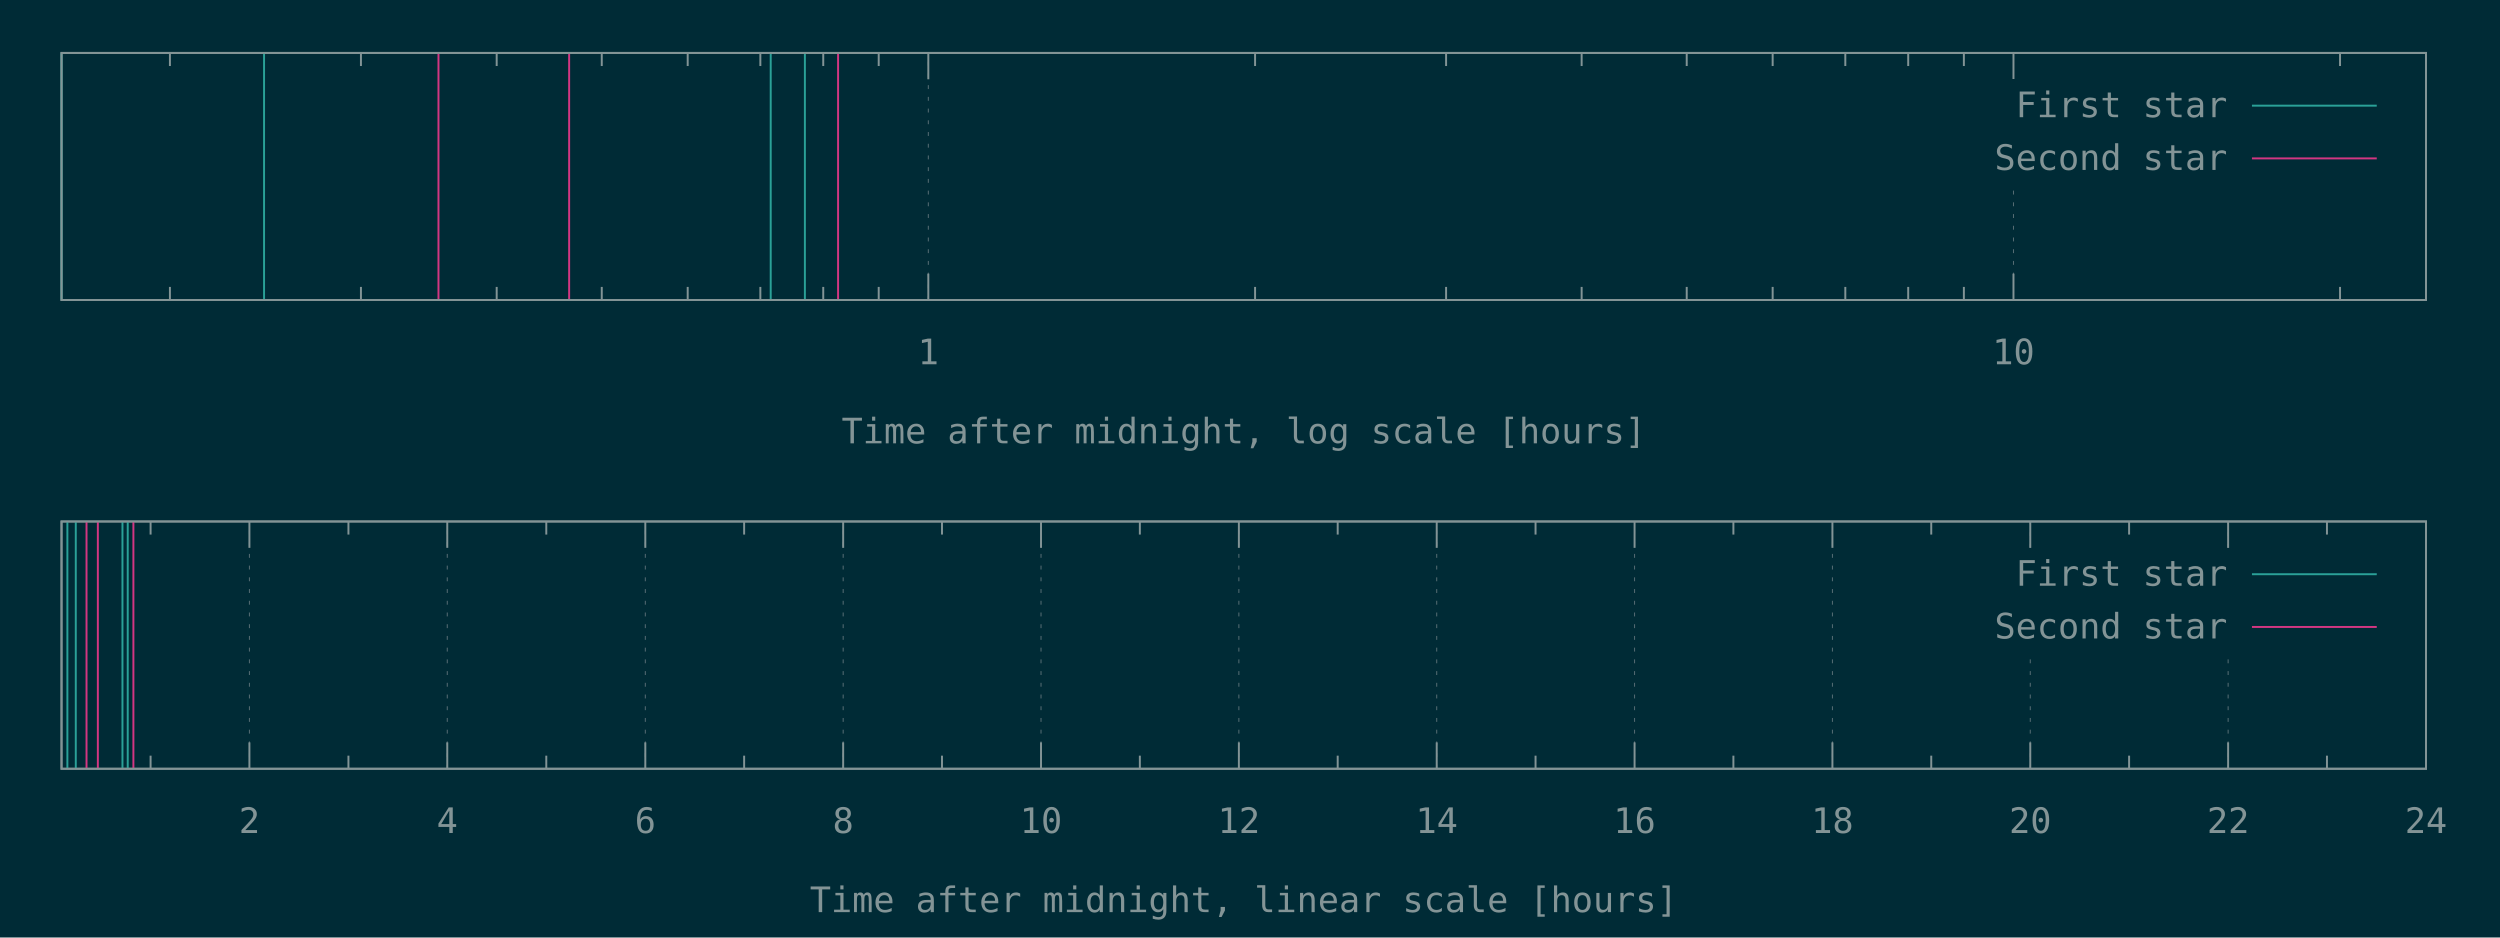
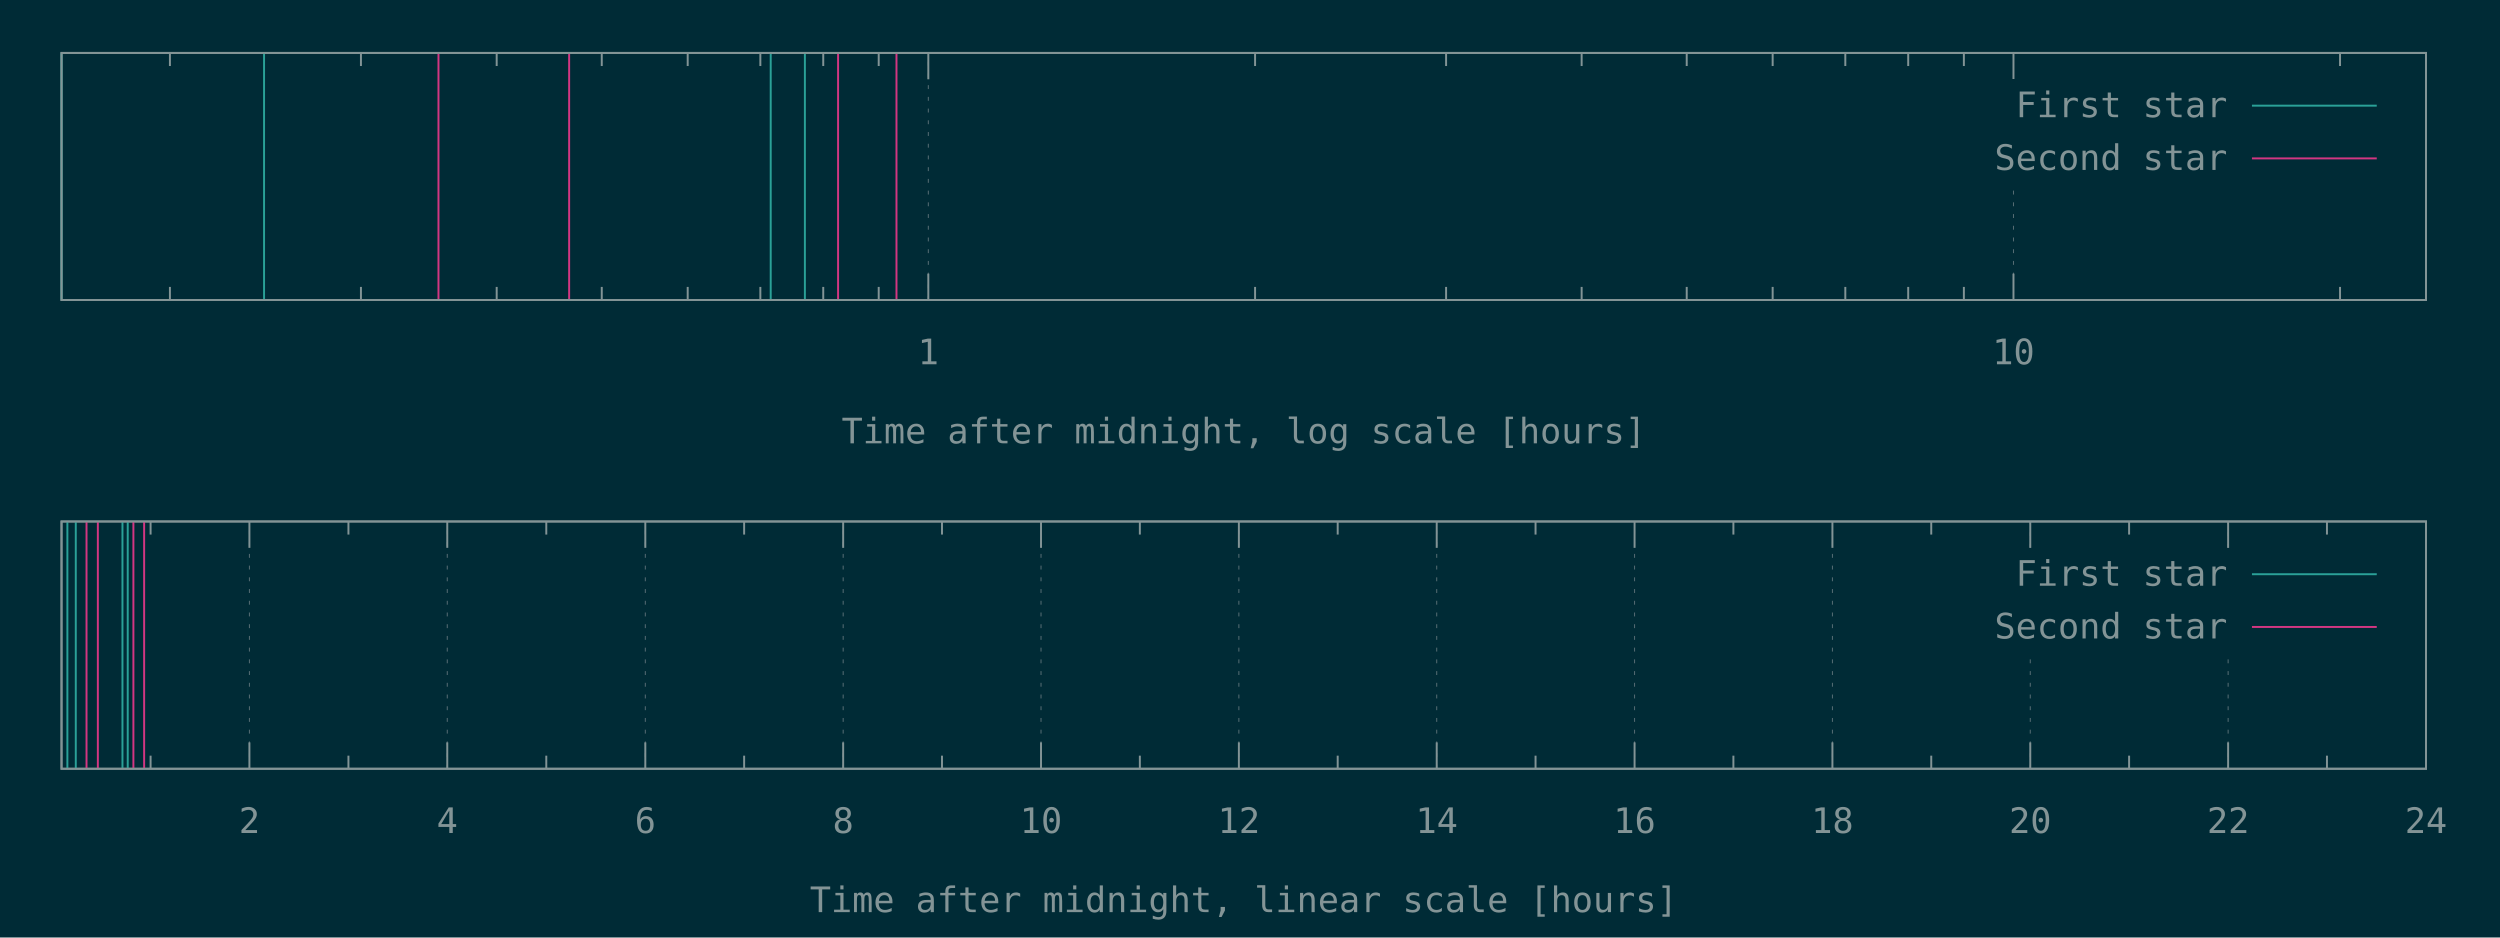
<svg xmlns="http://www.w3.org/2000/svg" xmlns:xlink="http://www.w3.org/1999/xlink" width="1280" height="480" viewBox="0 0 1280 480">
  <g id="gnuplot_canvas">
    <rect x="0" y="0" width="1280" height="480" fill="#002b36" />
    <defs>
      <circle id="gpDot" r="0.5" stroke-width="0.5" />
      <path id="gpPt0" stroke-width="0.148" stroke="currentColor" d="M-1,0 h2 M0,-1 v2" />
      <path id="gpPt1" stroke-width="0.148" stroke="currentColor" d="M-1,-1 L1,1 M1,-1 L-1,1" />
      <path id="gpPt2" stroke-width="0.148" stroke="currentColor" d="M-1,0 L1,0 M0,-1 L0,1 M-1,-1 L1,1 M-1,1 L1,-1" />
      <rect id="gpPt3" stroke-width="0.148" stroke="currentColor" x="-1" y="-1" width="2" height="2" />
      <rect id="gpPt4" stroke-width="0.148" stroke="currentColor" fill="currentColor" x="-1" y="-1" width="2" height="2" />
      <circle id="gpPt5" stroke-width="0.148" stroke="currentColor" cx="0" cy="0" r="1" />
      <use xlink:href="#gpPt5" id="gpPt6" fill="currentColor" stroke="none" />
      <path id="gpPt7" stroke-width="0.148" stroke="currentColor" d="M0,-1.33 L-1.33,0.67 L1.33,0.67 z" />
      <use xlink:href="#gpPt7" id="gpPt8" fill="currentColor" stroke="none" />
      <use xlink:href="#gpPt7" id="gpPt9" stroke="currentColor" transform="rotate(180)" />
      <use xlink:href="#gpPt9" id="gpPt10" fill="currentColor" stroke="none" />
      <use xlink:href="#gpPt3" id="gpPt11" stroke="currentColor" transform="rotate(45)" />
      <use xlink:href="#gpPt11" id="gpPt12" fill="currentColor" stroke="none" />
      <path id="gpPt13" stroke-width="0.148" stroke="currentColor" d="M0,1.330 L1.265,0.411 L0.782,-1.067 L-0.782,-1.076 L-1.265,0.411 z" />
      <use xlink:href="#gpPt13" id="gpPt14" fill="currentColor" stroke="none" />
      <filter id="textbox" filterUnits="objectBoundingBox" x="0" y="0" height="1" width="1">
        <feFlood flood-color="#002B36" flood-opacity="1" result="bgnd" />
        <feComposite in="SourceGraphic" in2="bgnd" operator="atop" />
      </filter>
      <filter id="greybox" filterUnits="objectBoundingBox" x="0" y="0" height="1" width="1">
        <feFlood flood-color="lightgrey" flood-opacity="1" result="grey" />
        <feComposite in="SourceGraphic" in2="grey" operator="atop" />
      </filter>
    </defs>
    <g fill="none" color="#002B36" stroke="currentColor" stroke-width="1.00" stroke-linecap="butt" stroke-linejoin="miter">
</g>
    <g fill="none" color="black" stroke="currentColor" stroke-width="1.00" stroke-linecap="butt" stroke-linejoin="miter">
      <path stroke="rgb(131, 148, 150)" d="M87.0,153.6 L87.0,146.9 M87.0,27.1 L87.0,33.8 M184.8,153.6 L184.8,146.9 M184.8,27.1 L184.8,33.8   M254.3,153.6 L254.3,146.9 M254.3,27.1 L254.3,33.8 M308.1,153.6 L308.1,146.9 M308.1,27.1 L308.1,33.8   M352.1,153.6 L352.1,146.9 M352.1,27.1 L352.1,33.8 M389.3,153.6 L389.3,146.9 M389.3,27.1 L389.3,33.8   M421.5,153.6 L421.5,146.9 M421.5,27.1 L421.5,33.8 M449.9,153.6 L449.9,146.9 M449.9,27.1 L449.9,33.8    " />
    </g>
    <g fill="none" color="black" stroke="rgb(131, 148, 150)" stroke-width="0.50" stroke-linecap="butt" stroke-linejoin="miter">
</g>
    <g fill="none" color="gray" stroke="currentColor" stroke-width="0.50" stroke-linecap="butt" stroke-linejoin="miter">
      <path stroke="rgb( 88, 110, 117)" stroke-dasharray="2,4" class="gridline" d="M475.3,153.6 L475.3,27.1  " />
    </g>
    <g fill="none" color="gray" stroke="rgb( 88, 110, 117)" stroke-width="1.00" stroke-linecap="butt" stroke-linejoin="miter">
</g>
    <g fill="none" color="black" stroke="currentColor" stroke-width="1.00" stroke-linecap="butt" stroke-linejoin="miter">
      <path stroke="rgb(131, 148, 150)" d="M475.3,153.6 L475.3,140.1 M475.3,27.1 L475.3,40.6  " />
      <g transform="translate(475.3,186.5)" stroke="none" fill="rgb(131,148,150)" font-family="Inconsolata" font-size="18.00" text-anchor="middle">
        <text>
          <tspan font-family="Inconsolata"> 1</tspan>
        </text>
      </g>
    </g>
    <g fill="none" color="black" stroke="currentColor" stroke-width="1.00" stroke-linecap="butt" stroke-linejoin="miter">
      <path stroke="rgb(131, 148, 150)" d="M642.6,153.6 L642.6,146.9 M642.6,27.1 L642.6,33.8 M740.4,153.6 L740.4,146.9 M740.4,27.1 L740.4,33.8   M809.8,153.6 L809.8,146.9 M809.8,27.1 L809.8,33.8 M863.6,153.6 L863.6,146.9 M863.6,27.1 L863.6,33.8   M907.6,153.6 L907.6,146.9 M907.6,27.1 L907.6,33.8 M944.8,153.6 L944.8,146.9 M944.8,27.1 L944.8,33.8   M977.0,153.6 L977.0,146.9 M977.0,27.1 L977.0,33.8 M1005.5,153.6 L1005.5,146.9 M1005.5,27.1 L1005.5,33.8    " />
    </g>
    <g fill="none" color="black" stroke="rgb(131, 148, 150)" stroke-width="0.50" stroke-linecap="butt" stroke-linejoin="miter">
</g>
    <g fill="none" color="gray" stroke="currentColor" stroke-width="0.50" stroke-linecap="butt" stroke-linejoin="miter">
      <path stroke="rgb( 88, 110, 117)" stroke-dasharray="2,4" class="gridline" d="M1030.9,153.6 L1030.9,94.6 M1030.9,40.6 L1030.9,27.1  " />
    </g>
    <g fill="none" color="gray" stroke="rgb( 88, 110, 117)" stroke-width="1.00" stroke-linecap="butt" stroke-linejoin="miter">
</g>
    <g fill="none" color="black" stroke="currentColor" stroke-width="1.00" stroke-linecap="butt" stroke-linejoin="miter">
      <path stroke="rgb(131, 148, 150)" d="M1030.9,153.6 L1030.9,140.1 M1030.9,27.1 L1030.9,40.6  " />
      <g transform="translate(1030.9,186.5)" stroke="none" fill="rgb(131,148,150)" font-family="Inconsolata" font-size="18.00" text-anchor="middle">
        <text>
          <tspan font-family="Inconsolata"> 10</tspan>
        </text>
      </g>
    </g>
    <g fill="none" color="black" stroke="currentColor" stroke-width="1.00" stroke-linecap="butt" stroke-linejoin="miter">
      <path stroke="rgb(131, 148, 150)" d="M1198.1,153.6 L1198.1,146.9 M1198.1,27.1 L1198.1,33.8  " />
    </g>
    <g fill="none" color="black" stroke="currentColor" stroke-width="1.00" stroke-linecap="butt" stroke-linejoin="miter">
      <path stroke="rgb(131, 148, 150)" d="M31.5,27.1 L31.5,153.6 L1242.1,153.6 L1242.1,27.1 L31.5,27.1 Z  " />
    </g>
    <g fill="none" color="black" stroke="currentColor" stroke-width="1.00" stroke-linecap="butt" stroke-linejoin="miter">
      <g transform="translate(636.8,227.0)" stroke="none" fill="rgb(131,148,150)" font-family="Inconsolata" font-size="18.00" text-anchor="middle">
        <text>
          <tspan font-family="Inconsolata">Time after midnight, log scale [hours]</tspan>
        </text>
      </g>
    </g>
    <g fill="none" color="black" stroke="currentColor" stroke-width="1.00" stroke-linecap="butt" stroke-linejoin="miter">
</g>
    <g id="gnuplot_plot_1a">
      <g fill="none" color="black" stroke="currentColor" stroke-width="1.00" stroke-linecap="butt" stroke-linejoin="miter">
        <path stroke="rgb( 42, 161, 152)" d="M31.5,153.6 L31.5,27.1 M135.2,153.6 L135.2,27.1 M394.6,153.6 L394.6,27.1 M412.1,153.6 L412.1,27.1    " />
      </g>
    </g>
    <g id="gnuplot_plot_2a">
      <g fill="none" color="black" stroke="currentColor" stroke-width="1.00" stroke-linecap="butt" stroke-linejoin="miter">
-         <path stroke="rgb(211,  54, 130)" d="M224.5,153.6 L224.5,27.1 M291.4,153.6 L291.4,27.1 M429.1,153.6 L429.1,27.1  " />
+         <path stroke="rgb(211,  54, 130)" d="M224.5,153.6 L224.5,27.1 M291.4,153.6 L291.4,27.1 M429.1,153.6 L429.1,27.1 M459.0,153.6 L459.0,27.1    " />
      </g>
    </g>
    <g stroke="none" shape-rendering="crispEdges">
      <polygon fill="#002B36" points="1001.8,94.6 1229.5,94.6 1229.5,40.6 1001.8,40.6 " />
    </g>
    <g id="gnuplot_plot_1a">
      <g fill="none" color="black" stroke="currentColor" stroke-width="1.00" stroke-linecap="butt" stroke-linejoin="miter">
        <g transform="translate(1140.4,60.0)" stroke="none" fill="rgb(131,148,150)" font-family="Inconsolata" font-size="18.00" text-anchor="end">
          <text>
            <tspan font-family="Inconsolata">First star</tspan>
          </text>
        </g>
      </g>
      <g fill="none" color="black" stroke="currentColor" stroke-width="1.00" stroke-linecap="butt" stroke-linejoin="miter">
        <path stroke="rgb( 42, 161, 152)" d="M1153.0,54.1 L1216.9,54.1  " />
      </g>
    </g>
    <g id="gnuplot_plot_2a">
      <g fill="none" color="black" stroke="currentColor" stroke-width="1.00" stroke-linecap="butt" stroke-linejoin="miter">
        <g transform="translate(1140.4,87.0)" stroke="none" fill="rgb(131,148,150)" font-family="Inconsolata" font-size="18.00" text-anchor="end">
          <text>
            <tspan font-family="Inconsolata">Second star</tspan>
          </text>
        </g>
      </g>
      <g fill="none" color="black" stroke="currentColor" stroke-width="1.00" stroke-linecap="butt" stroke-linejoin="miter">
        <path stroke="rgb(211,  54, 130)" d="M1153.0,81.1 L1216.9,81.1  " />
      </g>
    </g>
    <g fill="none" color="#002B36" stroke="rgb(211,  54, 130)" stroke-width="2.00" stroke-linecap="butt" stroke-linejoin="miter">
</g>
    <g fill="none" color="black" stroke="currentColor" stroke-width="2.00" stroke-linecap="butt" stroke-linejoin="miter">
</g>
    <g fill="none" color="black" stroke="black" stroke-width="1.00" stroke-linecap="butt" stroke-linejoin="miter">
</g>
    <g fill="none" color="black" stroke="currentColor" stroke-width="1.00" stroke-linecap="butt" stroke-linejoin="miter">
      <path stroke="rgb(131, 148, 150)" d="M31.5,27.1 L31.5,153.6 L1242.1,153.6 L1242.1,27.1 L31.5,27.1 Z  " />
    </g>
    <g fill="none" color="black" stroke="currentColor" stroke-width="1.00" stroke-linecap="butt" stroke-linejoin="miter">
</g>
    <g fill="none" color="black" stroke="currentColor" stroke-width="1.00" stroke-linecap="butt" stroke-linejoin="miter">
      <path stroke="rgb(131, 148, 150)" d="M77.1,393.6 L77.1,386.9 M77.1,267.0 L77.1,273.7  " />
    </g>
    <g fill="none" color="black" stroke="rgb(131, 148, 150)" stroke-width="0.50" stroke-linecap="butt" stroke-linejoin="miter">
</g>
    <g fill="none" color="gray" stroke="currentColor" stroke-width="0.50" stroke-linecap="butt" stroke-linejoin="miter">
      <path stroke="rgb( 88, 110, 117)" stroke-dasharray="2,4" class="gridline" d="M127.7,393.6 L127.7,267.0  " />
    </g>
    <g fill="none" color="gray" stroke="rgb( 88, 110, 117)" stroke-width="1.00" stroke-linecap="butt" stroke-linejoin="miter">
</g>
    <g fill="none" color="black" stroke="currentColor" stroke-width="1.00" stroke-linecap="butt" stroke-linejoin="miter">
      <path stroke="rgb(131, 148, 150)" d="M127.7,393.6 L127.7,380.1 M127.7,267.0 L127.7,280.5  " />
      <g transform="translate(127.7,426.5)" stroke="none" fill="rgb(131,148,150)" font-family="Inconsolata" font-size="18.00" text-anchor="middle">
        <text>
          <tspan font-family="Inconsolata"> 2</tspan>
        </text>
      </g>
    </g>
    <g fill="none" color="black" stroke="currentColor" stroke-width="1.00" stroke-linecap="butt" stroke-linejoin="miter">
      <path stroke="rgb(131, 148, 150)" d="M178.4,393.6 L178.4,386.9 M178.4,267.0 L178.4,273.7  " />
    </g>
    <g fill="none" color="black" stroke="rgb(131, 148, 150)" stroke-width="0.50" stroke-linecap="butt" stroke-linejoin="miter">
</g>
    <g fill="none" color="gray" stroke="currentColor" stroke-width="0.50" stroke-linecap="butt" stroke-linejoin="miter">
      <path stroke="rgb( 88, 110, 117)" stroke-dasharray="2,4" class="gridline" d="M229.0,393.6 L229.0,267.0  " />
    </g>
    <g fill="none" color="gray" stroke="rgb( 88, 110, 117)" stroke-width="1.00" stroke-linecap="butt" stroke-linejoin="miter">
</g>
    <g fill="none" color="black" stroke="currentColor" stroke-width="1.00" stroke-linecap="butt" stroke-linejoin="miter">
      <path stroke="rgb(131, 148, 150)" d="M229.0,393.6 L229.0,380.1 M229.0,267.0 L229.0,280.5  " />
      <g transform="translate(229.0,426.5)" stroke="none" fill="rgb(131,148,150)" font-family="Inconsolata" font-size="18.00" text-anchor="middle">
        <text>
          <tspan font-family="Inconsolata"> 4</tspan>
        </text>
      </g>
    </g>
    <g fill="none" color="black" stroke="currentColor" stroke-width="1.00" stroke-linecap="butt" stroke-linejoin="miter">
      <path stroke="rgb(131, 148, 150)" d="M279.7,393.6 L279.7,386.9 M279.7,267.0 L279.7,273.7  " />
    </g>
    <g fill="none" color="black" stroke="rgb(131, 148, 150)" stroke-width="0.50" stroke-linecap="butt" stroke-linejoin="miter">
</g>
    <g fill="none" color="gray" stroke="currentColor" stroke-width="0.50" stroke-linecap="butt" stroke-linejoin="miter">
      <path stroke="rgb( 88, 110, 117)" stroke-dasharray="2,4" class="gridline" d="M330.4,393.6 L330.4,267.0  " />
    </g>
    <g fill="none" color="gray" stroke="rgb( 88, 110, 117)" stroke-width="1.00" stroke-linecap="butt" stroke-linejoin="miter">
</g>
    <g fill="none" color="black" stroke="currentColor" stroke-width="1.00" stroke-linecap="butt" stroke-linejoin="miter">
      <path stroke="rgb(131, 148, 150)" d="M330.4,393.6 L330.4,380.1 M330.4,267.0 L330.4,280.5  " />
      <g transform="translate(330.4,426.5)" stroke="none" fill="rgb(131,148,150)" font-family="Inconsolata" font-size="18.00" text-anchor="middle">
        <text>
          <tspan font-family="Inconsolata"> 6</tspan>
        </text>
      </g>
    </g>
    <g fill="none" color="black" stroke="currentColor" stroke-width="1.00" stroke-linecap="butt" stroke-linejoin="miter">
      <path stroke="rgb(131, 148, 150)" d="M381.0,393.6 L381.0,386.9 M381.0,267.0 L381.0,273.7  " />
    </g>
    <g fill="none" color="black" stroke="rgb(131, 148, 150)" stroke-width="0.50" stroke-linecap="butt" stroke-linejoin="miter">
</g>
    <g fill="none" color="gray" stroke="currentColor" stroke-width="0.50" stroke-linecap="butt" stroke-linejoin="miter">
      <path stroke="rgb( 88, 110, 117)" stroke-dasharray="2,4" class="gridline" d="M431.7,393.6 L431.7,267.0  " />
    </g>
    <g fill="none" color="gray" stroke="rgb( 88, 110, 117)" stroke-width="1.00" stroke-linecap="butt" stroke-linejoin="miter">
</g>
    <g fill="none" color="black" stroke="currentColor" stroke-width="1.00" stroke-linecap="butt" stroke-linejoin="miter">
      <path stroke="rgb(131, 148, 150)" d="M431.7,393.6 L431.7,380.1 M431.7,267.0 L431.7,280.5  " />
      <g transform="translate(431.7,426.5)" stroke="none" fill="rgb(131,148,150)" font-family="Inconsolata" font-size="18.00" text-anchor="middle">
        <text>
          <tspan font-family="Inconsolata"> 8</tspan>
        </text>
      </g>
    </g>
    <g fill="none" color="black" stroke="currentColor" stroke-width="1.00" stroke-linecap="butt" stroke-linejoin="miter">
      <path stroke="rgb(131, 148, 150)" d="M482.3,393.6 L482.3,386.9 M482.3,267.0 L482.3,273.7  " />
    </g>
    <g fill="none" color="black" stroke="rgb(131, 148, 150)" stroke-width="0.50" stroke-linecap="butt" stroke-linejoin="miter">
</g>
    <g fill="none" color="gray" stroke="currentColor" stroke-width="0.50" stroke-linecap="butt" stroke-linejoin="miter">
      <path stroke="rgb( 88, 110, 117)" stroke-dasharray="2,4" class="gridline" d="M533.0,393.6 L533.0,267.0  " />
    </g>
    <g fill="none" color="gray" stroke="rgb( 88, 110, 117)" stroke-width="1.00" stroke-linecap="butt" stroke-linejoin="miter">
</g>
    <g fill="none" color="black" stroke="currentColor" stroke-width="1.00" stroke-linecap="butt" stroke-linejoin="miter">
      <path stroke="rgb(131, 148, 150)" d="M533.0,393.6 L533.0,380.1 M533.0,267.0 L533.0,280.5  " />
      <g transform="translate(533.0,426.5)" stroke="none" fill="rgb(131,148,150)" font-family="Inconsolata" font-size="18.00" text-anchor="middle">
        <text>
          <tspan font-family="Inconsolata"> 10</tspan>
        </text>
      </g>
    </g>
    <g fill="none" color="black" stroke="currentColor" stroke-width="1.00" stroke-linecap="butt" stroke-linejoin="miter">
      <path stroke="rgb(131, 148, 150)" d="M583.6,393.6 L583.6,386.9 M583.6,267.0 L583.6,273.7  " />
    </g>
    <g fill="none" color="black" stroke="rgb(131, 148, 150)" stroke-width="0.50" stroke-linecap="butt" stroke-linejoin="miter">
</g>
    <g fill="none" color="gray" stroke="currentColor" stroke-width="0.50" stroke-linecap="butt" stroke-linejoin="miter">
      <path stroke="rgb( 88, 110, 117)" stroke-dasharray="2,4" class="gridline" d="M634.3,393.6 L634.3,267.0  " />
    </g>
    <g fill="none" color="gray" stroke="rgb( 88, 110, 117)" stroke-width="1.00" stroke-linecap="butt" stroke-linejoin="miter">
</g>
    <g fill="none" color="black" stroke="currentColor" stroke-width="1.00" stroke-linecap="butt" stroke-linejoin="miter">
      <path stroke="rgb(131, 148, 150)" d="M634.3,393.6 L634.3,380.1 M634.3,267.0 L634.3,280.5  " />
      <g transform="translate(634.3,426.5)" stroke="none" fill="rgb(131,148,150)" font-family="Inconsolata" font-size="18.00" text-anchor="middle">
        <text>
          <tspan font-family="Inconsolata"> 12</tspan>
        </text>
      </g>
    </g>
    <g fill="none" color="black" stroke="currentColor" stroke-width="1.00" stroke-linecap="butt" stroke-linejoin="miter">
      <path stroke="rgb(131, 148, 150)" d="M684.9,393.6 L684.9,386.9 M684.9,267.0 L684.9,273.7  " />
    </g>
    <g fill="none" color="black" stroke="rgb(131, 148, 150)" stroke-width="0.50" stroke-linecap="butt" stroke-linejoin="miter">
</g>
    <g fill="none" color="gray" stroke="currentColor" stroke-width="0.50" stroke-linecap="butt" stroke-linejoin="miter">
      <path stroke="rgb( 88, 110, 117)" stroke-dasharray="2,4" class="gridline" d="M735.6,393.6 L735.6,267.0  " />
    </g>
    <g fill="none" color="gray" stroke="rgb( 88, 110, 117)" stroke-width="1.00" stroke-linecap="butt" stroke-linejoin="miter">
</g>
    <g fill="none" color="black" stroke="currentColor" stroke-width="1.00" stroke-linecap="butt" stroke-linejoin="miter">
      <path stroke="rgb(131, 148, 150)" d="M735.6,393.6 L735.6,380.1 M735.6,267.0 L735.6,280.5  " />
      <g transform="translate(735.6,426.5)" stroke="none" fill="rgb(131,148,150)" font-family="Inconsolata" font-size="18.00" text-anchor="middle">
        <text>
          <tspan font-family="Inconsolata"> 14</tspan>
        </text>
      </g>
    </g>
    <g fill="none" color="black" stroke="currentColor" stroke-width="1.00" stroke-linecap="butt" stroke-linejoin="miter">
      <path stroke="rgb(131, 148, 150)" d="M786.2,393.6 L786.2,386.9 M786.2,267.0 L786.2,273.7  " />
    </g>
    <g fill="none" color="black" stroke="rgb(131, 148, 150)" stroke-width="0.50" stroke-linecap="butt" stroke-linejoin="miter">
</g>
    <g fill="none" color="gray" stroke="currentColor" stroke-width="0.50" stroke-linecap="butt" stroke-linejoin="miter">
      <path stroke="rgb( 88, 110, 117)" stroke-dasharray="2,4" class="gridline" d="M836.9,393.6 L836.9,267.0  " />
    </g>
    <g fill="none" color="gray" stroke="rgb( 88, 110, 117)" stroke-width="1.00" stroke-linecap="butt" stroke-linejoin="miter">
</g>
    <g fill="none" color="black" stroke="currentColor" stroke-width="1.00" stroke-linecap="butt" stroke-linejoin="miter">
      <path stroke="rgb(131, 148, 150)" d="M836.9,393.6 L836.9,380.1 M836.9,267.0 L836.9,280.5  " />
      <g transform="translate(836.9,426.5)" stroke="none" fill="rgb(131,148,150)" font-family="Inconsolata" font-size="18.00" text-anchor="middle">
        <text>
          <tspan font-family="Inconsolata"> 16</tspan>
        </text>
      </g>
    </g>
    <g fill="none" color="black" stroke="currentColor" stroke-width="1.00" stroke-linecap="butt" stroke-linejoin="miter">
      <path stroke="rgb(131, 148, 150)" d="M887.5,393.6 L887.5,386.9 M887.5,267.0 L887.5,273.7  " />
    </g>
    <g fill="none" color="black" stroke="rgb(131, 148, 150)" stroke-width="0.50" stroke-linecap="butt" stroke-linejoin="miter">
</g>
    <g fill="none" color="gray" stroke="currentColor" stroke-width="0.50" stroke-linecap="butt" stroke-linejoin="miter">
      <path stroke="rgb( 88, 110, 117)" stroke-dasharray="2,4" class="gridline" d="M938.2,393.6 L938.2,267.0  " />
    </g>
    <g fill="none" color="gray" stroke="rgb( 88, 110, 117)" stroke-width="1.00" stroke-linecap="butt" stroke-linejoin="miter">
</g>
    <g fill="none" color="black" stroke="currentColor" stroke-width="1.00" stroke-linecap="butt" stroke-linejoin="miter">
      <path stroke="rgb(131, 148, 150)" d="M938.2,393.6 L938.2,380.1 M938.2,267.0 L938.2,280.5  " />
      <g transform="translate(938.2,426.5)" stroke="none" fill="rgb(131,148,150)" font-family="Inconsolata" font-size="18.00" text-anchor="middle">
        <text>
          <tspan font-family="Inconsolata"> 18</tspan>
        </text>
      </g>
    </g>
    <g fill="none" color="black" stroke="currentColor" stroke-width="1.00" stroke-linecap="butt" stroke-linejoin="miter">
      <path stroke="rgb(131, 148, 150)" d="M988.8,393.6 L988.8,386.9 M988.8,267.0 L988.8,273.7  " />
    </g>
    <g fill="none" color="black" stroke="rgb(131, 148, 150)" stroke-width="0.50" stroke-linecap="butt" stroke-linejoin="miter">
</g>
    <g fill="none" color="gray" stroke="currentColor" stroke-width="0.50" stroke-linecap="butt" stroke-linejoin="miter">
      <path stroke="rgb( 88, 110, 117)" stroke-dasharray="2,4" class="gridline" d="M1039.5,393.6 L1039.5,334.5 M1039.5,280.5 L1039.5,267.0  " />
    </g>
    <g fill="none" color="gray" stroke="rgb( 88, 110, 117)" stroke-width="1.00" stroke-linecap="butt" stroke-linejoin="miter">
</g>
    <g fill="none" color="black" stroke="currentColor" stroke-width="1.00" stroke-linecap="butt" stroke-linejoin="miter">
      <path stroke="rgb(131, 148, 150)" d="M1039.5,393.6 L1039.5,380.1 M1039.5,267.0 L1039.5,280.5  " />
      <g transform="translate(1039.5,426.5)" stroke="none" fill="rgb(131,148,150)" font-family="Inconsolata" font-size="18.00" text-anchor="middle">
        <text>
          <tspan font-family="Inconsolata"> 20</tspan>
        </text>
      </g>
    </g>
    <g fill="none" color="black" stroke="currentColor" stroke-width="1.00" stroke-linecap="butt" stroke-linejoin="miter">
      <path stroke="rgb(131, 148, 150)" d="M1090.1,393.6 L1090.1,386.9 M1090.1,267.0 L1090.1,273.7  " />
    </g>
    <g fill="none" color="black" stroke="rgb(131, 148, 150)" stroke-width="0.50" stroke-linecap="butt" stroke-linejoin="miter">
</g>
    <g fill="none" color="gray" stroke="currentColor" stroke-width="0.50" stroke-linecap="butt" stroke-linejoin="miter">
      <path stroke="rgb( 88, 110, 117)" stroke-dasharray="2,4" class="gridline" d="M1140.8,393.6 L1140.8,334.5 M1140.8,280.5 L1140.8,267.0  " />
    </g>
    <g fill="none" color="gray" stroke="rgb( 88, 110, 117)" stroke-width="1.00" stroke-linecap="butt" stroke-linejoin="miter">
</g>
    <g fill="none" color="black" stroke="currentColor" stroke-width="1.00" stroke-linecap="butt" stroke-linejoin="miter">
      <path stroke="rgb(131, 148, 150)" d="M1140.8,393.6 L1140.8,380.1 M1140.8,267.0 L1140.8,280.5  " />
      <g transform="translate(1140.8,426.5)" stroke="none" fill="rgb(131,148,150)" font-family="Inconsolata" font-size="18.00" text-anchor="middle">
        <text>
          <tspan font-family="Inconsolata"> 22</tspan>
        </text>
      </g>
    </g>
    <g fill="none" color="black" stroke="currentColor" stroke-width="1.00" stroke-linecap="butt" stroke-linejoin="miter">
      <path stroke="rgb(131, 148, 150)" d="M1191.4,393.6 L1191.4,386.9 M1191.4,267.0 L1191.4,273.7  " />
    </g>
    <g fill="none" color="black" stroke="rgb(131, 148, 150)" stroke-width="0.50" stroke-linecap="butt" stroke-linejoin="miter">
</g>
    <g fill="none" color="gray" stroke="currentColor" stroke-width="0.50" stroke-linecap="butt" stroke-linejoin="miter">
      <path stroke="rgb( 88, 110, 117)" stroke-dasharray="2,4" class="gridline" d="M1242.1,393.6 L1242.1,267.0  " />
    </g>
    <g fill="none" color="gray" stroke="rgb( 88, 110, 117)" stroke-width="1.00" stroke-linecap="butt" stroke-linejoin="miter">
</g>
    <g fill="none" color="black" stroke="currentColor" stroke-width="1.00" stroke-linecap="butt" stroke-linejoin="miter">
      <path stroke="rgb(131, 148, 150)" d="M1242.1,393.6 L1242.1,380.1 M1242.1,267.0 L1242.1,280.5  " />
      <g transform="translate(1242.1,426.5)" stroke="none" fill="rgb(131,148,150)" font-family="Inconsolata" font-size="18.00" text-anchor="middle">
        <text>
          <tspan font-family="Inconsolata"> 24</tspan>
        </text>
      </g>
    </g>
    <g fill="none" color="black" stroke="currentColor" stroke-width="1.00" stroke-linecap="butt" stroke-linejoin="miter">
</g>
    <g fill="none" color="black" stroke="currentColor" stroke-width="1.00" stroke-linecap="butt" stroke-linejoin="miter">
      <path stroke="rgb(131, 148, 150)" d="M31.5,267.0 L31.5,393.6 L1242.1,393.6 L1242.1,267.0 L31.5,267.0 Z  " />
    </g>
    <g fill="none" color="black" stroke="currentColor" stroke-width="1.00" stroke-linecap="butt" stroke-linejoin="miter">
      <g transform="translate(636.8,467.0)" stroke="none" fill="rgb(131,148,150)" font-family="Inconsolata" font-size="18.00" text-anchor="middle">
        <text>
          <tspan font-family="Inconsolata">Time after midnight, linear scale [hours]</tspan>
        </text>
      </g>
    </g>
    <g fill="none" color="black" stroke="currentColor" stroke-width="1.00" stroke-linecap="butt" stroke-linejoin="miter">
</g>
    <g id="gnuplot_plot_1b">
      <g fill="none" color="black" stroke="currentColor" stroke-width="1.00" stroke-linecap="butt" stroke-linejoin="miter">
        <path stroke="rgb( 42, 161, 152)" d="M34.5,393.6 L34.5,267.0 M38.8,393.6 L38.8,267.0 M62.7,393.6 L62.7,267.0 M65.4,393.6 L65.4,267.0    " />
      </g>
    </g>
    <g id="gnuplot_plot_2b">
      <g fill="none" color="black" stroke="currentColor" stroke-width="1.00" stroke-linecap="butt" stroke-linejoin="miter">
-         <path stroke="rgb(211,  54, 130)" d="M44.3,393.6 L44.3,267.0 M50.1,393.6 L50.1,267.0 M68.3,393.6 L68.3,267.0  " />
+         <path stroke="rgb(211,  54, 130)" d="M44.3,393.6 L44.3,267.0 M50.1,393.6 L50.1,267.0 M68.3,393.6 L68.3,267.0 M73.8,393.6 L73.8,267.0    " />
      </g>
    </g>
    <g stroke="none" shape-rendering="crispEdges">
      <polygon fill="#002B36" points="1001.8,334.5 1229.5,334.5 1229.5,280.5 1001.8,280.5 " />
    </g>
    <g id="gnuplot_plot_1b">
      <g fill="none" color="black" stroke="currentColor" stroke-width="1.00" stroke-linecap="butt" stroke-linejoin="miter">
        <g transform="translate(1140.4,299.9)" stroke="none" fill="rgb(131,148,150)" font-family="Inconsolata" font-size="18.00" text-anchor="end">
          <text>
            <tspan font-family="Inconsolata">First star</tspan>
          </text>
        </g>
      </g>
      <g fill="none" color="black" stroke="currentColor" stroke-width="1.00" stroke-linecap="butt" stroke-linejoin="miter">
        <path stroke="rgb( 42, 161, 152)" d="M1153.0,294.0 L1216.9,294.0  " />
      </g>
    </g>
    <g id="gnuplot_plot_2b">
      <g fill="none" color="black" stroke="currentColor" stroke-width="1.00" stroke-linecap="butt" stroke-linejoin="miter">
        <g transform="translate(1140.4,326.9)" stroke="none" fill="rgb(131,148,150)" font-family="Inconsolata" font-size="18.00" text-anchor="end">
          <text>
            <tspan font-family="Inconsolata">Second star</tspan>
          </text>
        </g>
      </g>
      <g fill="none" color="black" stroke="currentColor" stroke-width="1.00" stroke-linecap="butt" stroke-linejoin="miter">
        <path stroke="rgb(211,  54, 130)" d="M1153.0,321.0 L1216.9,321.0  " />
      </g>
    </g>
    <g fill="none" color="#002B36" stroke="rgb(211,  54, 130)" stroke-width="2.00" stroke-linecap="butt" stroke-linejoin="miter">
</g>
    <g fill="none" color="black" stroke="currentColor" stroke-width="2.00" stroke-linecap="butt" stroke-linejoin="miter">
</g>
    <g fill="none" color="black" stroke="black" stroke-width="1.00" stroke-linecap="butt" stroke-linejoin="miter">
</g>
    <g fill="none" color="black" stroke="currentColor" stroke-width="1.00" stroke-linecap="butt" stroke-linejoin="miter">
      <path stroke="rgb(131, 148, 150)" d="M31.5,267.0 L31.5,393.6 L1242.1,393.6 L1242.1,267.0 L31.5,267.0 Z  " />
    </g>
    <g fill="none" color="black" stroke="currentColor" stroke-width="1.00" stroke-linecap="butt" stroke-linejoin="miter">
</g>
  </g>
</svg>
